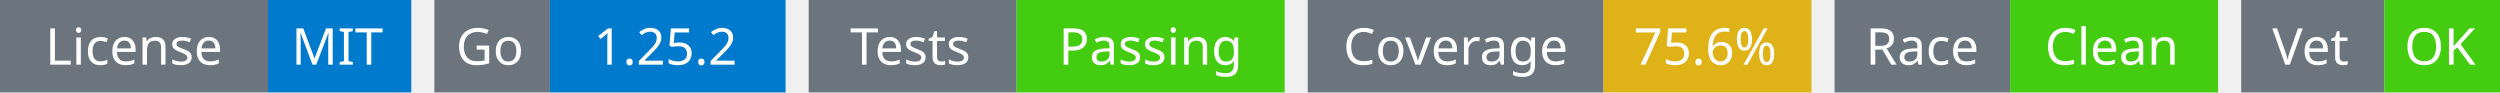
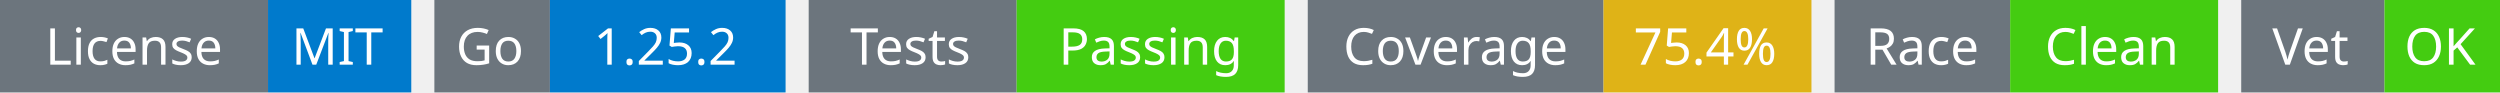
<svg xmlns="http://www.w3.org/2000/svg" width="541" height="20" viewBox="0 0 541 20">
  <g transform="translate(0, 0)">
    <rect x="0" y="0" width="58" height="20" fill="#6c757d" />
    <rect x="58" y="0" width="31" height="20" fill="#007acc" />
    <text x="29" y="14" text-anchor="middle" font-family="sans-serif" font-size="11" fill="white">License</text>
    <text x="73" y="14" text-anchor="middle" font-family="sans-serif" font-size="11" fill="white">MIT</text>
  </g>
  <g transform="translate(94, 0)">
    <rect x="0" y="0" width="25" height="20" fill="#6c757d" />
    <rect x="25" y="0" width="51" height="20" fill="#007acc" />
    <text x="12" y="14" text-anchor="middle" font-family="sans-serif" font-size="11" fill="white">Go</text>
    <text x="50" y="14" text-anchor="middle" font-family="sans-serif" font-size="11" fill="white">1.25.2</text>
  </g>
  <g transform="translate(175, 0)">
    <rect x="0" y="0" width="45" height="20" fill="#6c757d" />
    <rect x="45" y="0" width="58" height="20" fill="#4c1" />
    <text x="22" y="14" text-anchor="middle" font-family="sans-serif" font-size="11" fill="white">Tests</text>
    <text x="74" y="14" text-anchor="middle" font-family="sans-serif" font-size="11" fill="white">Passing</text>
  </g>
  <g transform="translate(283, 0)">
    <rect x="0" y="0" width="64" height="20" fill="#6c757d" />
    <rect x="64" y="0" width="45" height="20" fill="#dfb317" />
    <text x="32" y="14" text-anchor="middle" font-family="sans-serif" font-size="11" fill="white">Coverage</text>
-     <text x="86" y="14" text-anchor="middle" font-family="sans-serif" font-size="11" fill="white">75.6%</text>
+     <text x="86" y="14" text-anchor="middle" font-family="sans-serif" font-size="11" fill="white">75.4%</text>
  </g>
  <g transform="translate(397, 0)">
    <rect x="0" y="0" width="38" height="20" fill="#6c757d" />
    <rect x="38" y="0" width="45" height="20" fill="#4c1" />
    <text x="19" y="14" text-anchor="middle" font-family="sans-serif" font-size="11" fill="white">Race</text>
    <text x="60" y="14" text-anchor="middle" font-family="sans-serif" font-size="11" fill="white">Clean</text>
  </g>
  <g transform="translate(485, 0)">
    <rect x="0" y="0" width="31" height="20" fill="#6c757d" />
    <rect x="31" y="0" width="25" height="20" fill="#4c1" />
    <text x="15" y="14" text-anchor="middle" font-family="sans-serif" font-size="11" fill="white">Vet</text>
    <text x="43" y="14" text-anchor="middle" font-family="sans-serif" font-size="11" fill="white">OK</text>
  </g>
</svg>
